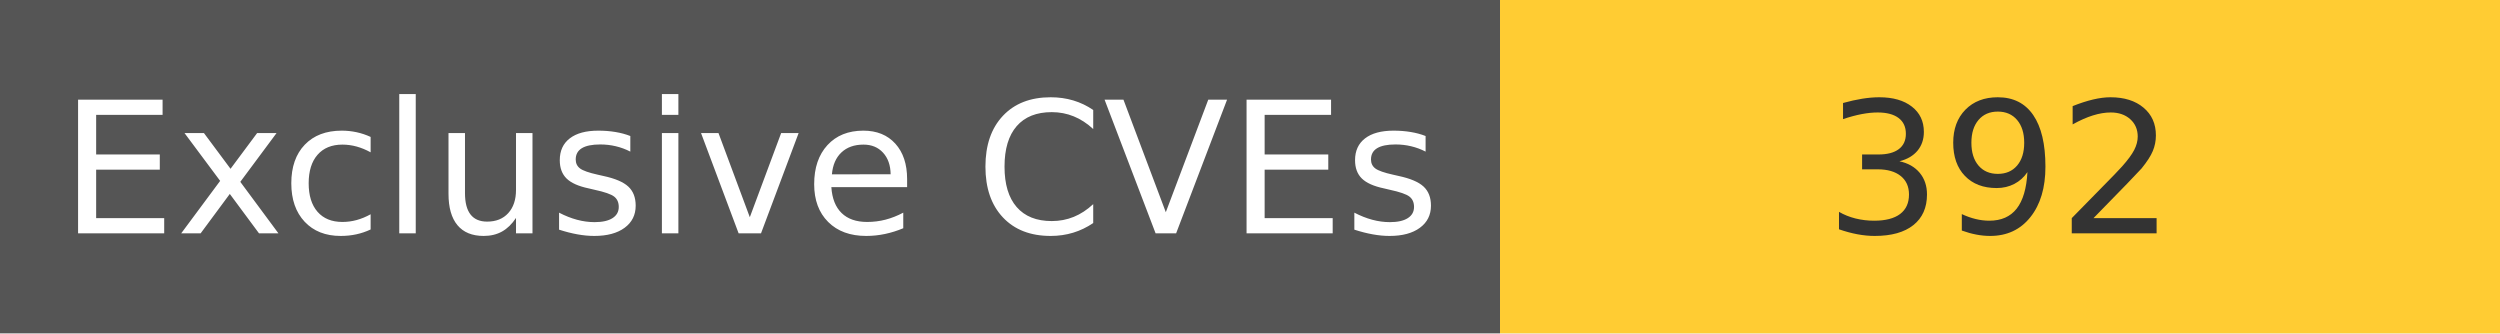
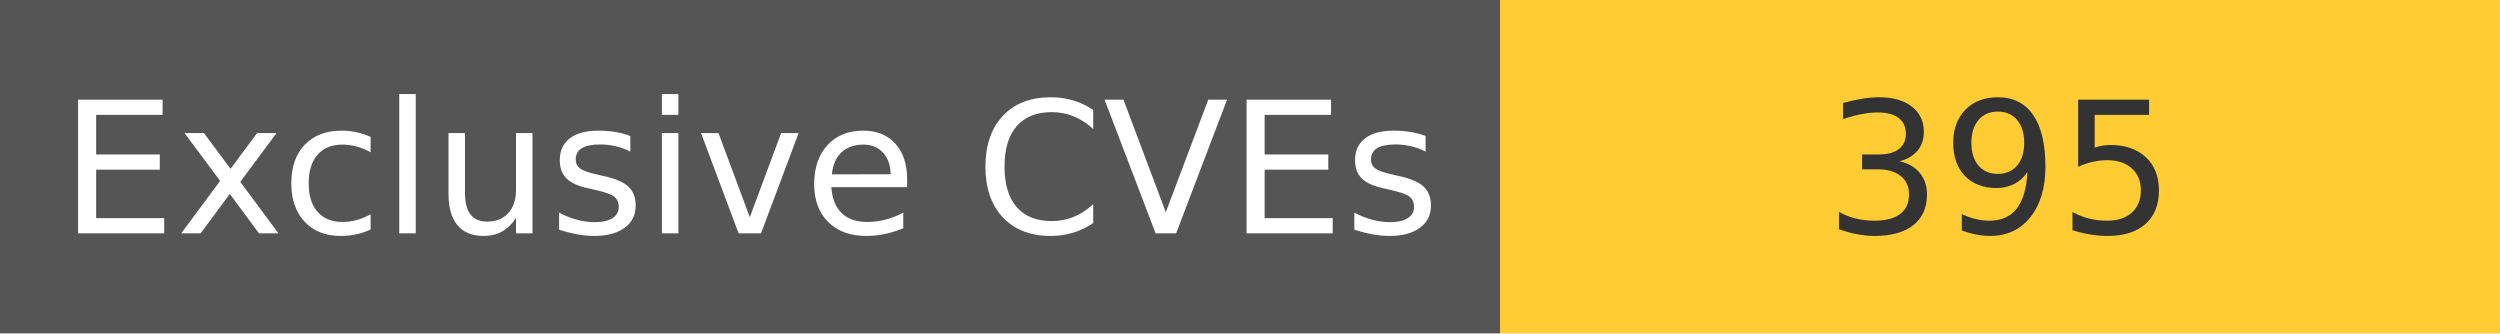
<svg xmlns="http://www.w3.org/2000/svg" width="150" height="20" role="img">
  <linearGradient id="s" x2="0" y2="100%">
    <stop offset="0" stop-color="#bbb" stop-opacity=".1" />
    <stop offset="1" stop-opacity=".1" />
  </linearGradient>
  <g>
    <rect width="90" height="20" fill="#555" />
    <rect x="90" width="267" height="20" fill="#ffcc33" />
  </g>
  <g fill="#fff" text-anchor="middle" font-family="Verdana,Geneva,DejaVu Sans,sans-serif" text-rendering="geometricPrecision" font-size="110">
    <text x="450" y="140" transform="scale(.1)" fill="#fff">
            Exclusive CVEs
        </text>
    <text x="1200" y="140" transform="scale(.1)" fill="#333">
-             392
+             395
        </text>
  </g>
</svg>
